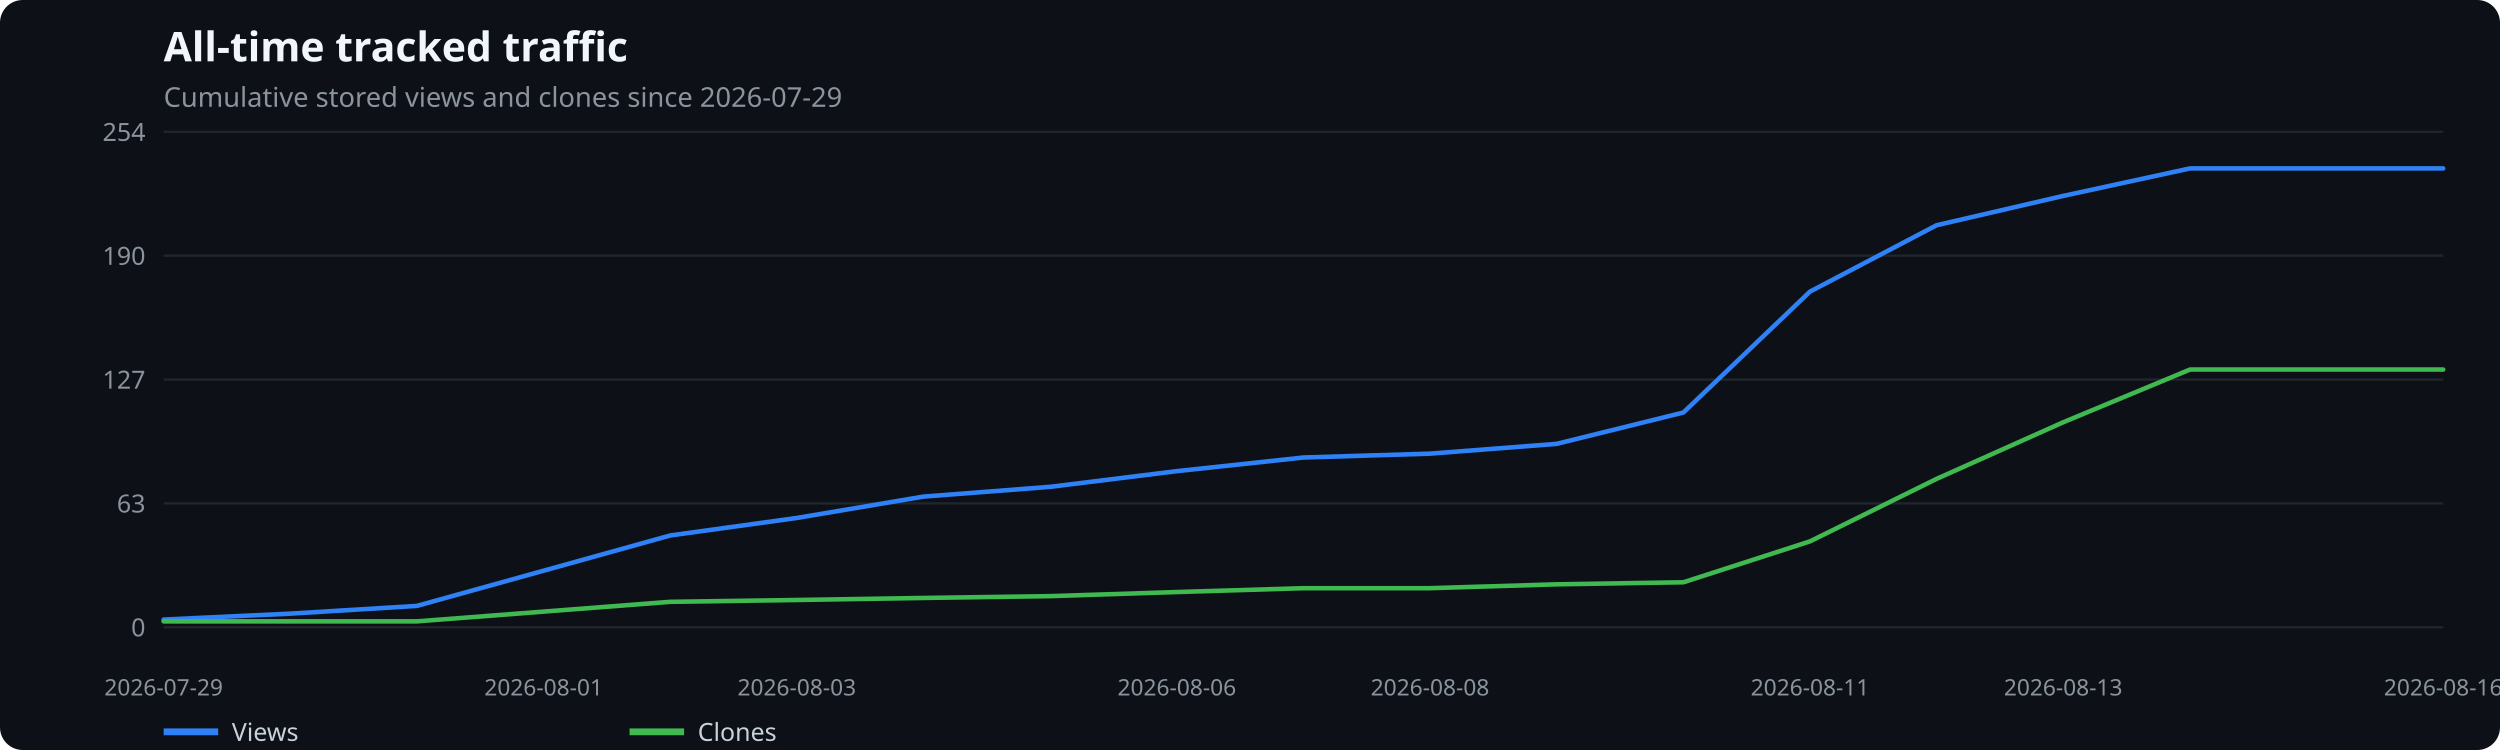
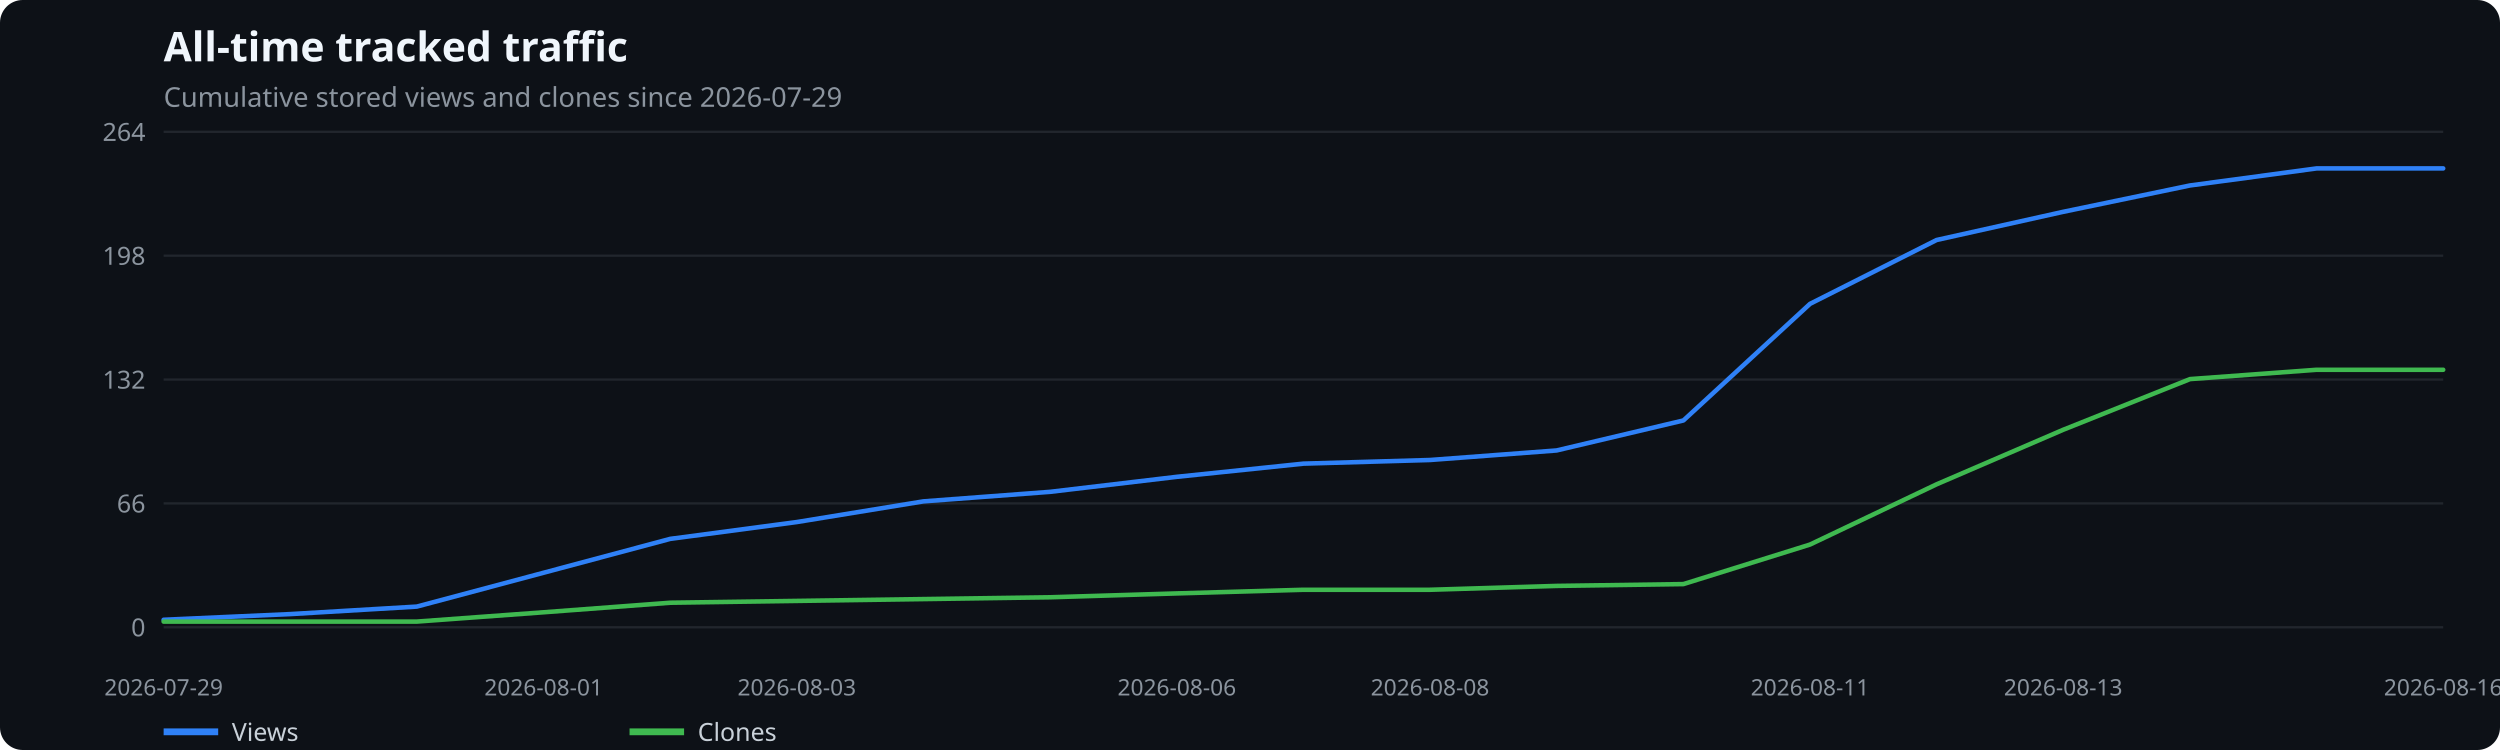
<svg xmlns="http://www.w3.org/2000/svg" width="1100" height="330" viewBox="0 0 1100 330" role="img" aria-label="All-time tracked traffic">
  <rect width="100%" height="100%" fill="#0d1117" rx="10" />
  <text x="72" y="27" fill="#f0f6fc" font-family="system-ui,sans-serif" font-size="18" font-weight="600">All-time tracked traffic</text>
  <text x="72" y="47" fill="#8b949e" font-family="system-ui,sans-serif" font-size="12">Cumulative stored views and clones since 2026-07-29</text>
  <line x1="72" x2="1075" y1="276.0" y2="276.0" stroke="#21262d" />
  <text x="64" y="280.0" text-anchor="end" fill="#8b949e" font-family="system-ui,sans-serif" font-size="11">0</text>
  <line x1="72" x2="1075" y1="221.5" y2="221.5" stroke="#21262d" />
-   <text x="64" y="225.5" text-anchor="end" fill="#8b949e" font-family="system-ui,sans-serif" font-size="11">63</text>
+   <text x="64" y="225.5" text-anchor="end" fill="#8b949e" font-family="system-ui,sans-serif" font-size="11">66</text>
  <line x1="72" x2="1075" y1="167.0" y2="167.0" stroke="#21262d" />
-   <text x="64" y="171.0" text-anchor="end" fill="#8b949e" font-family="system-ui,sans-serif" font-size="11">127</text>
+   <text x="64" y="171.0" text-anchor="end" fill="#8b949e" font-family="system-ui,sans-serif" font-size="11">132</text>
  <line x1="72" x2="1075" y1="112.5" y2="112.5" stroke="#21262d" />
-   <text x="64" y="116.5" text-anchor="end" fill="#8b949e" font-family="system-ui,sans-serif" font-size="11">190</text>
+   <text x="64" y="116.5" text-anchor="end" fill="#8b949e" font-family="system-ui,sans-serif" font-size="11">198</text>
  <line x1="72" x2="1075" y1="58.0" y2="58.0" stroke="#21262d" />
-   <text x="64" y="62.0" text-anchor="end" fill="#8b949e" font-family="system-ui,sans-serif" font-size="11">254</text>
+   <text x="64" y="62.0" text-anchor="end" fill="#8b949e" font-family="system-ui,sans-serif" font-size="11">264</text>
  <text x="72.0" y="306" text-anchor="middle" fill="#8b949e" font-family="system-ui,sans-serif" font-size="10">2026-07-29</text>
  <text x="239.2" y="306" text-anchor="middle" fill="#8b949e" font-family="system-ui,sans-serif" font-size="10">2026-08-01</text>
  <text x="350.6" y="306" text-anchor="middle" fill="#8b949e" font-family="system-ui,sans-serif" font-size="10">2026-08-03</text>
  <text x="517.8" y="306" text-anchor="middle" fill="#8b949e" font-family="system-ui,sans-serif" font-size="10">2026-08-06</text>
  <text x="629.2" y="306" text-anchor="middle" fill="#8b949e" font-family="system-ui,sans-serif" font-size="10">2026-08-08</text>
  <text x="796.4" y="306" text-anchor="middle" fill="#8b949e" font-family="system-ui,sans-serif" font-size="10">2026-08-11</text>
  <text x="907.8" y="306" text-anchor="middle" fill="#8b949e" font-family="system-ui,sans-serif" font-size="10">2026-08-13</text>
  <text x="1075.0" y="306" text-anchor="middle" fill="#8b949e" font-family="system-ui,sans-serif" font-size="10">2026-08-16</text>
-   <polyline points="72.0,272.6 127.7,270.0 183.4,266.6 239.2,251.1 294.9,235.6 350.6,227.9 406.3,218.5 462.1,214.2 517.8,207.3 573.5,201.3 629.2,199.6 684.9,195.3 740.7,181.5 796.4,128.3 852.1,99.1 907.8,86.2 963.6,74.1 1019.3,74.1 1075.0,74.1" fill="none" stroke="#2f81f7" stroke-width="2" stroke-linecap="round" stroke-linejoin="round" />
+   <polyline points="72.0,272.7 127.7,270.2 183.4,266.9 239.2,252.0 294.9,237.1 350.6,229.7 406.3,220.6 462.1,216.4 517.8,209.8 573.5,204.0 629.2,202.4 684.9,198.2 740.7,185.0 796.4,133.7 852.1,105.6 907.8,93.2 963.6,81.6 1019.3,74.1 1075.0,74.1" fill="none" stroke="#2f81f7" stroke-width="2" stroke-linecap="round" stroke-linejoin="round" />
  <line x1="72" x2="96" y1="322" y2="322" stroke="#2f81f7" stroke-width="3" />
  <text x="102" y="326" fill="#c9d1d9" font-family="system-ui,sans-serif" font-size="11">Views</text>
-   <polyline points="72.0,273.4 127.7,273.4 183.4,273.4 239.2,269.1 294.9,264.8 350.6,264.0 406.3,263.1 462.1,262.3 517.8,260.5 573.5,258.8 629.2,258.8 684.9,257.1 740.7,256.2 796.4,238.2 852.1,210.7 907.8,185.8 963.6,162.6 1019.3,162.6 1075.0,162.6" fill="none" stroke="#3fb950" stroke-width="2" stroke-linecap="round" stroke-linejoin="round" />
+   <polyline points="72.0,273.5 127.7,273.5 183.4,273.5 239.2,269.4 294.9,265.2 350.6,264.4 406.3,263.6 462.1,262.8 517.8,261.1 573.5,259.5 629.2,259.5 684.9,257.8 740.7,257.0 796.4,239.6 852.1,213.1 907.8,189.1 963.6,166.8 1019.3,162.7 1075.0,162.7" fill="none" stroke="#3fb950" stroke-width="2" stroke-linecap="round" stroke-linejoin="round" />
  <line x1="277" x2="301" y1="322" y2="322" stroke="#3fb950" stroke-width="3" />
  <text x="307" y="326" fill="#c9d1d9" font-family="system-ui,sans-serif" font-size="11">Clones</text>
</svg>
